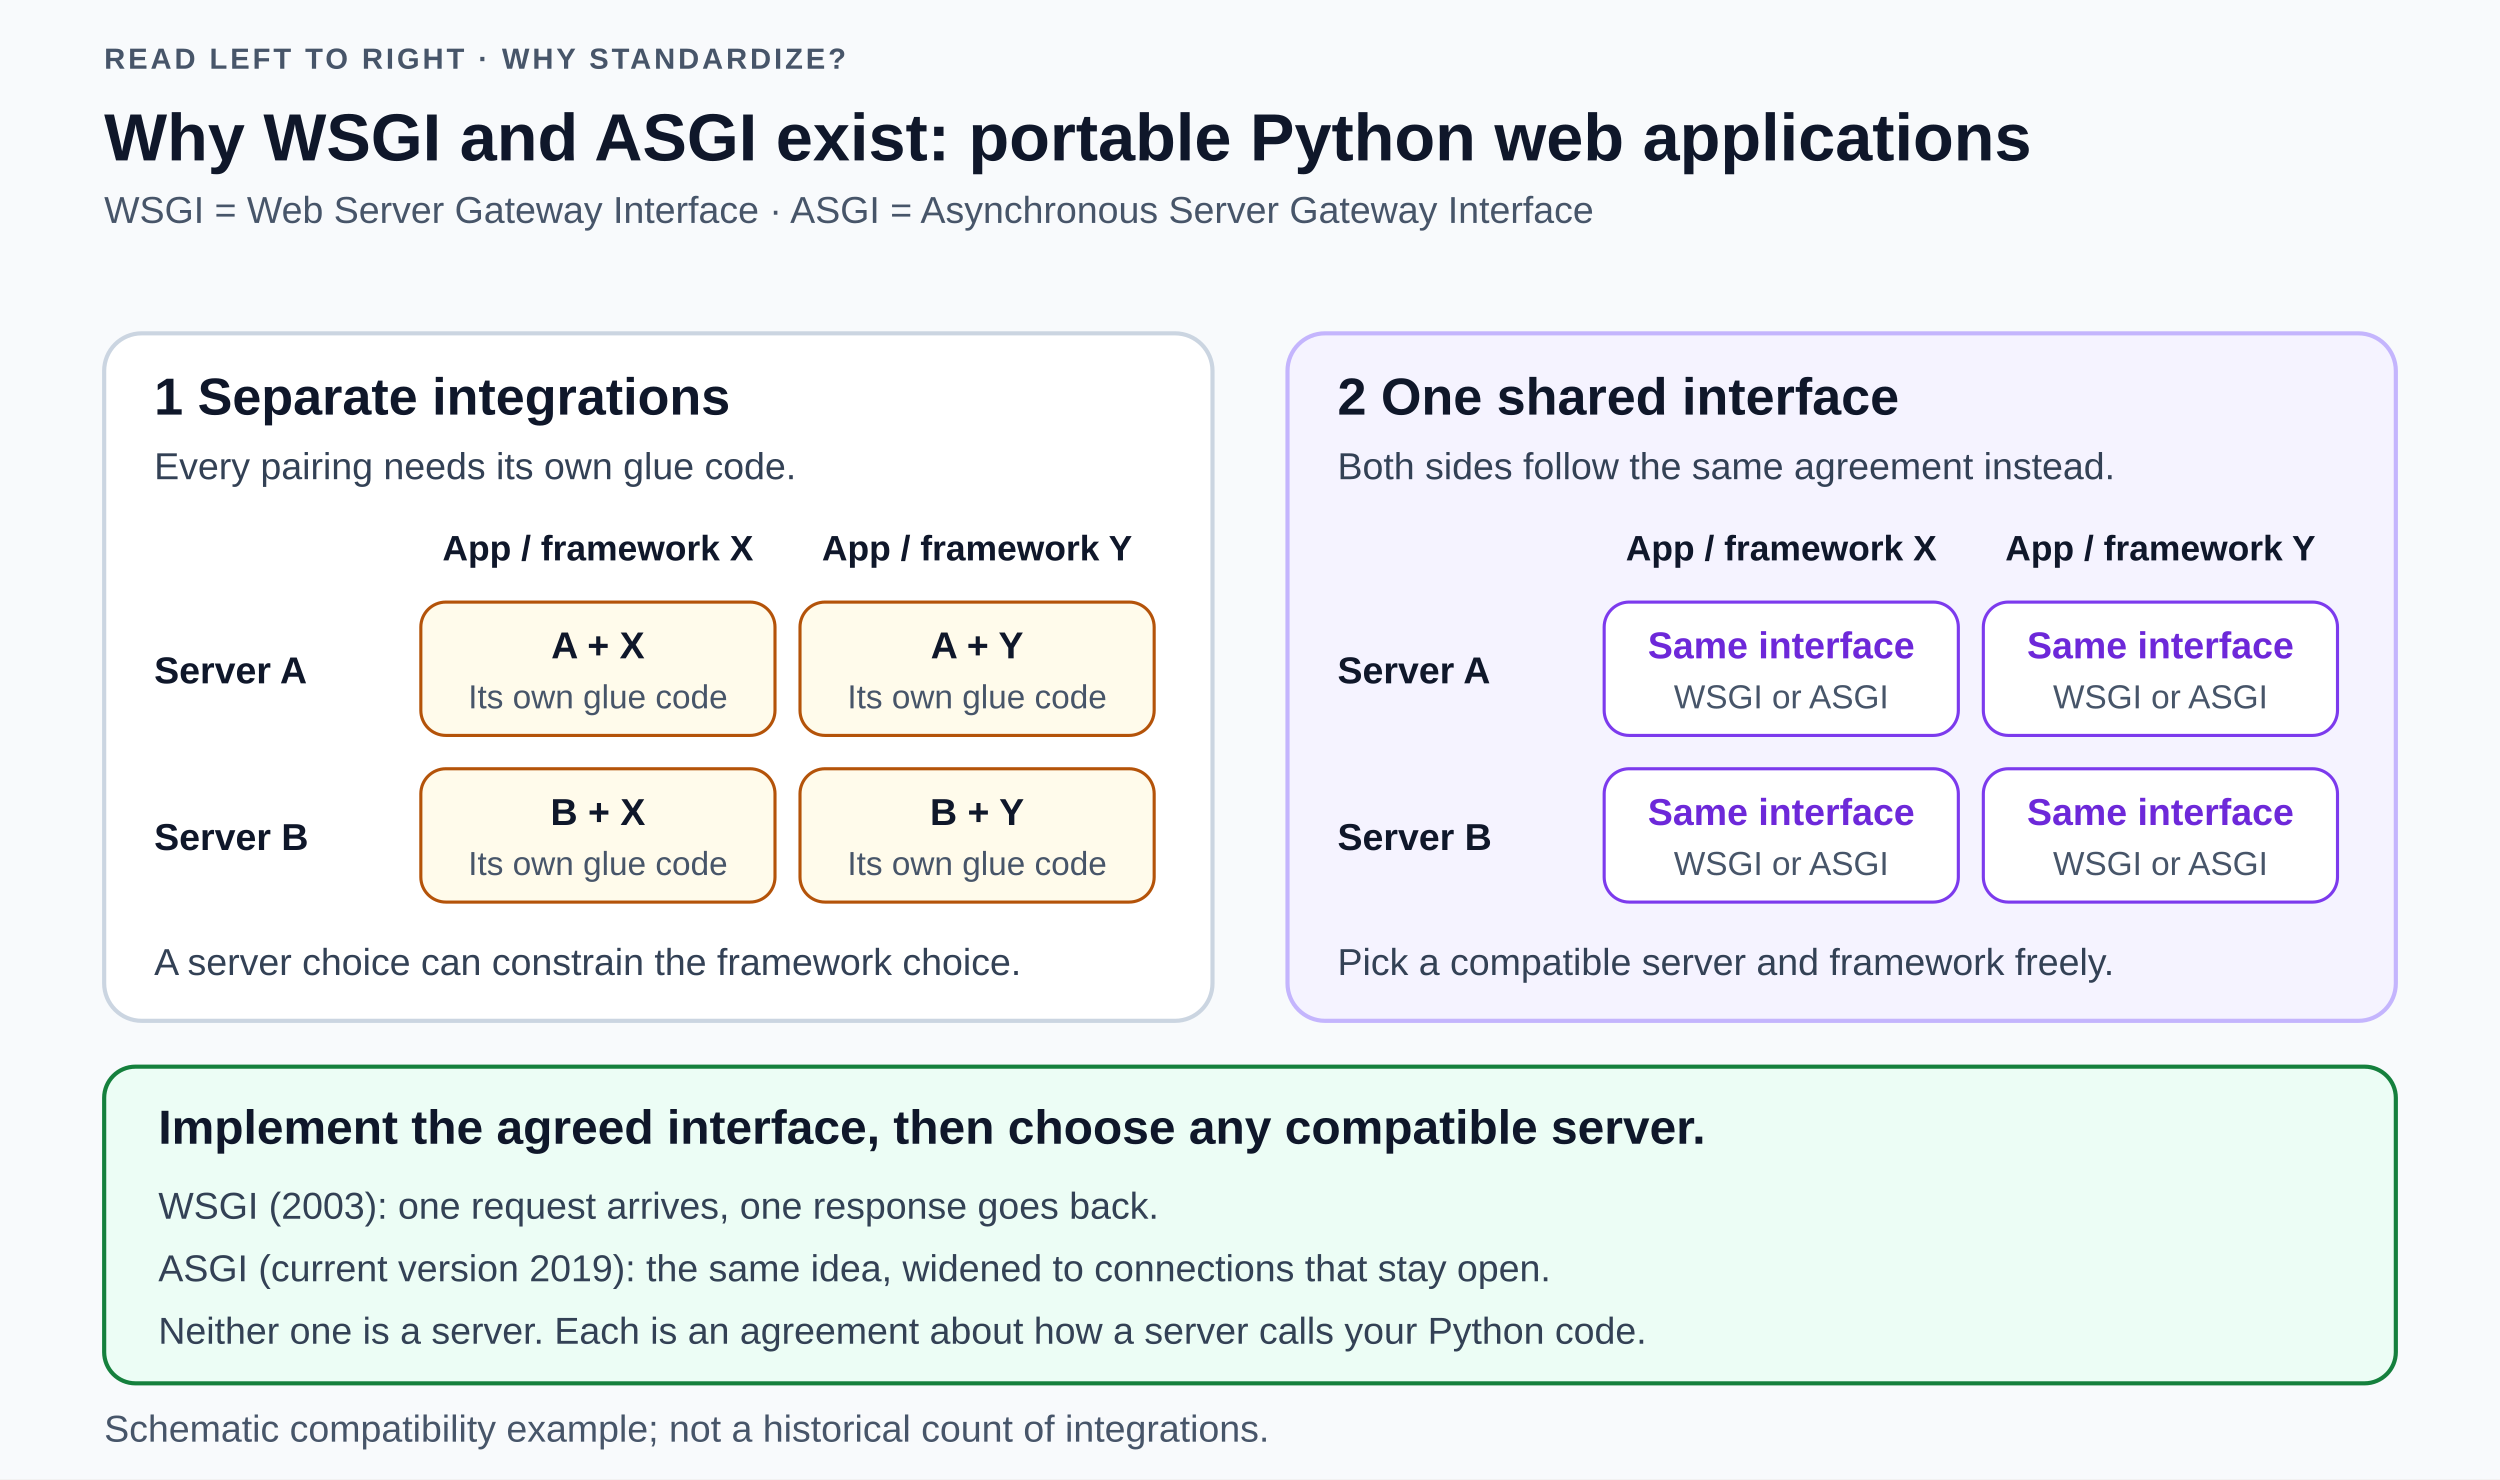
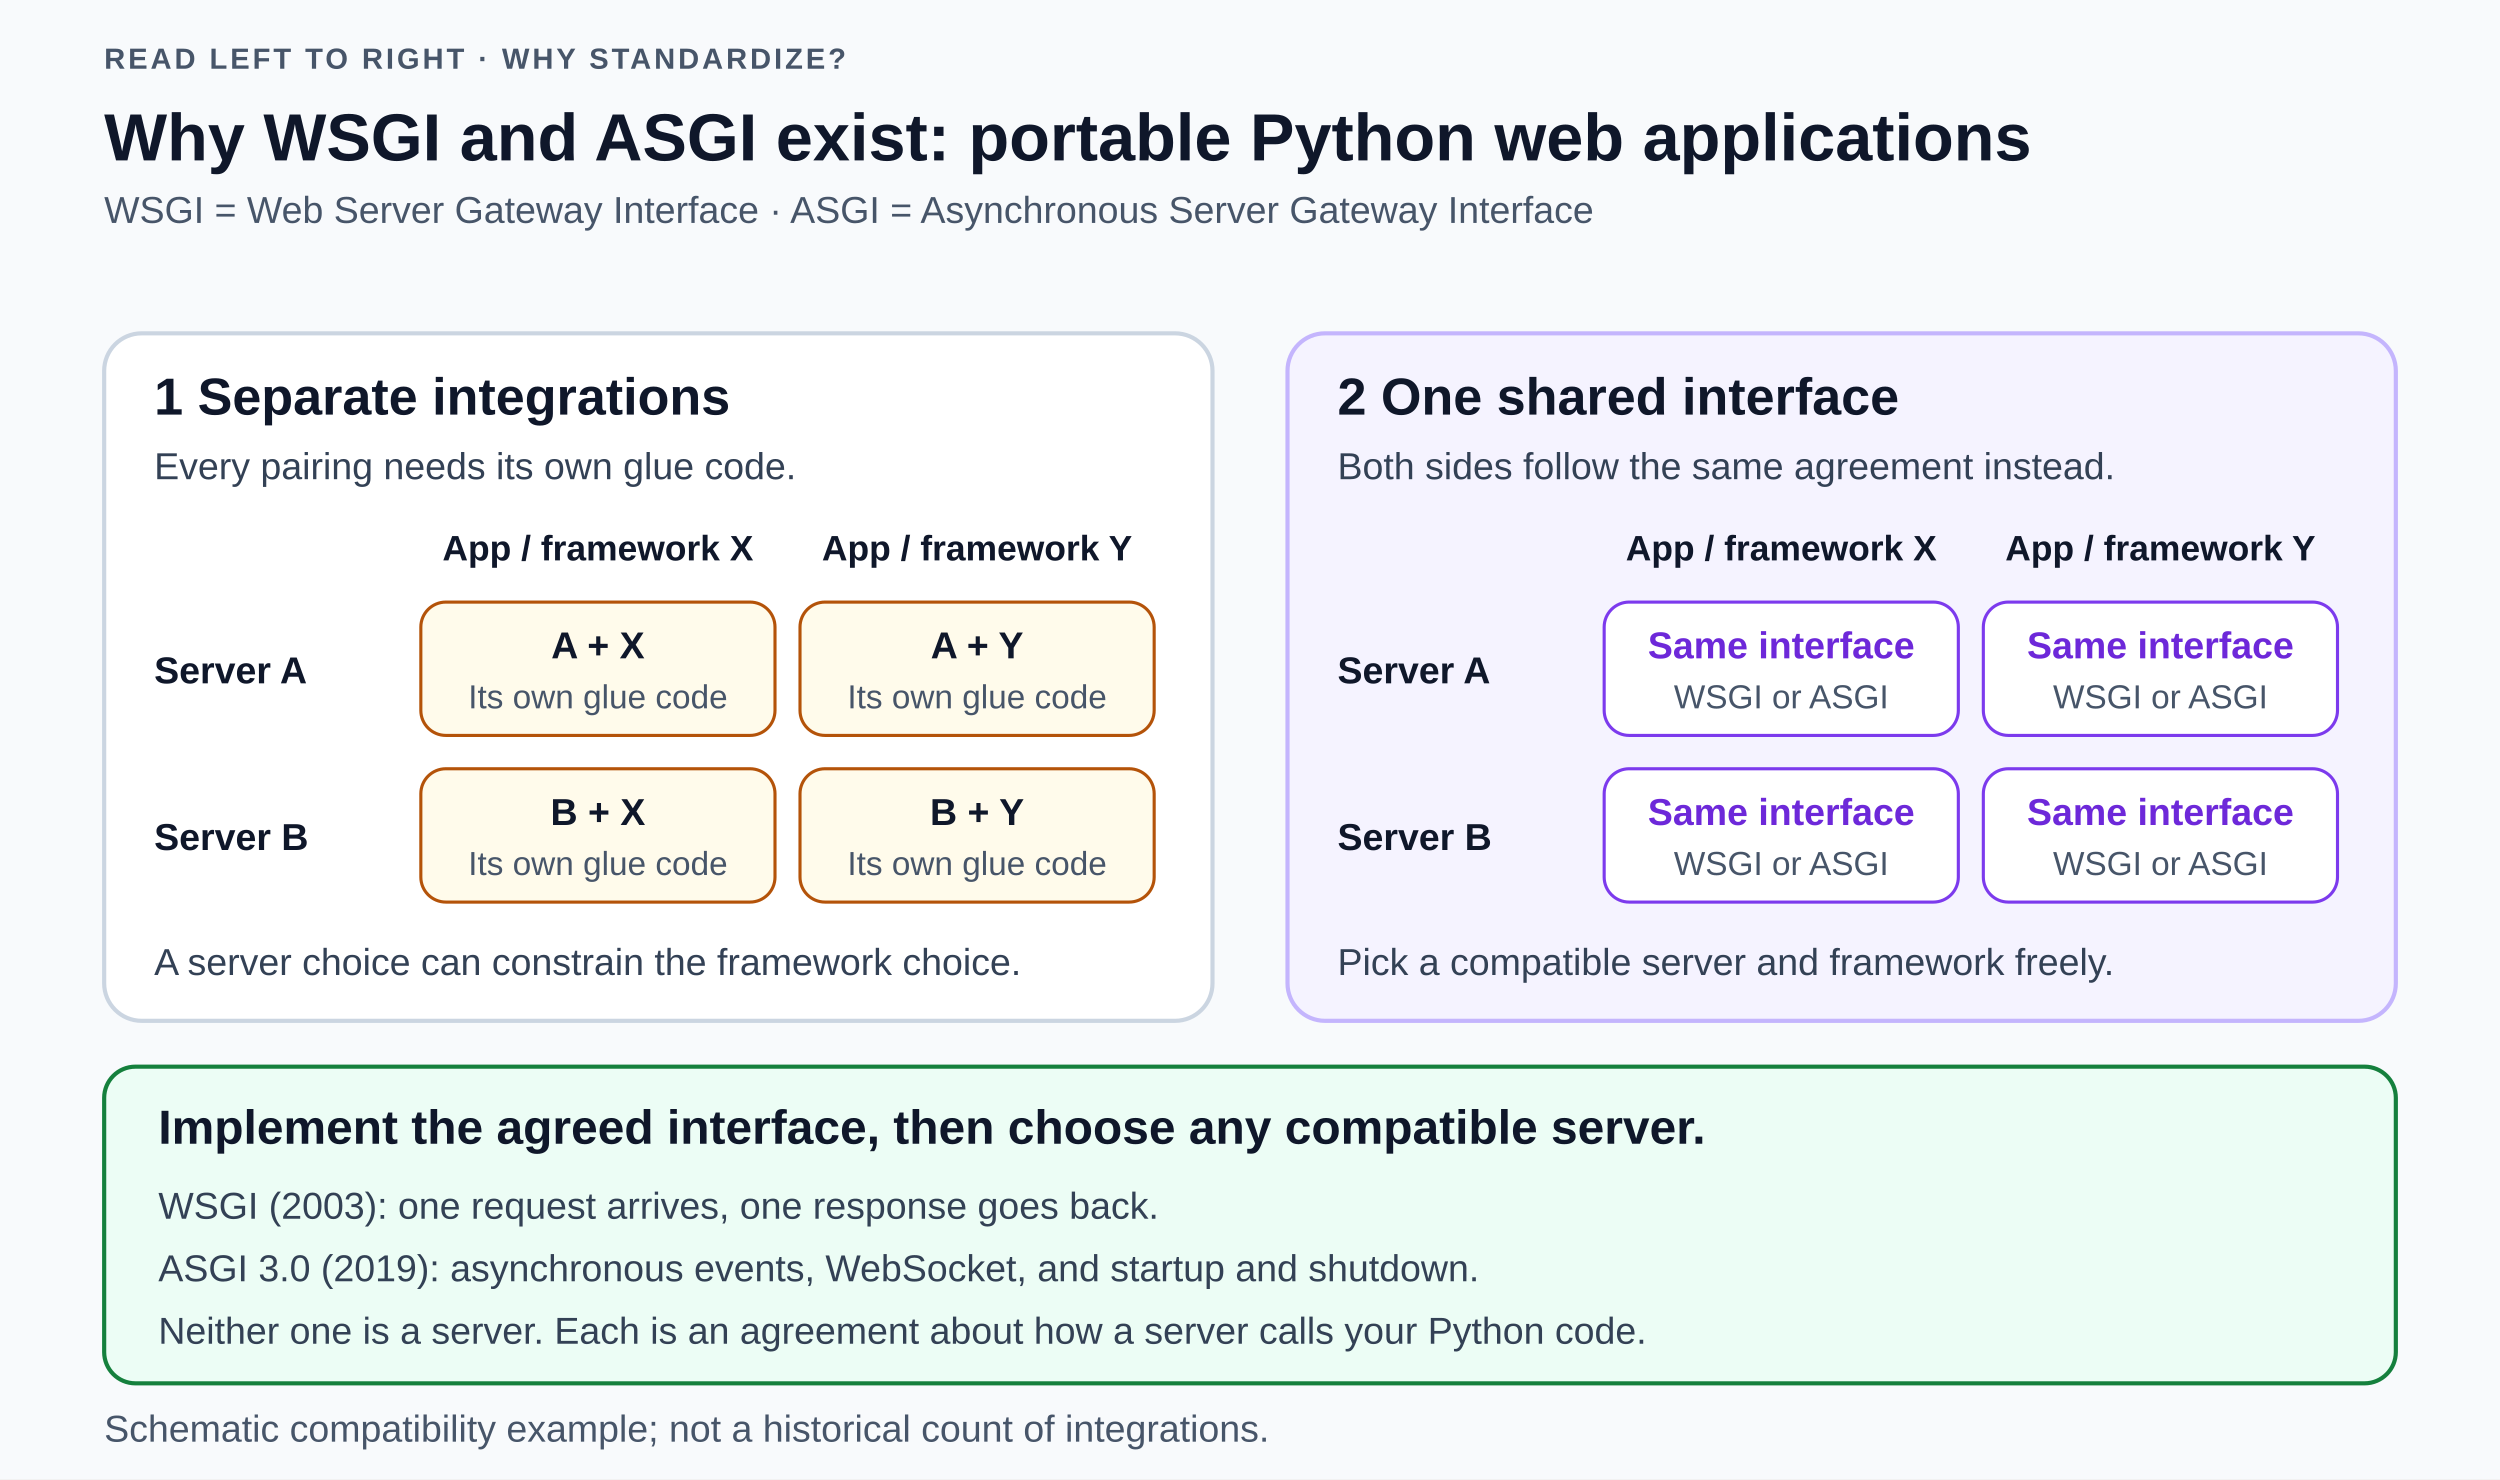
<svg xmlns="http://www.w3.org/2000/svg" width="1200" height="710" viewBox="0 0 1200 710" role="img" aria-labelledby="title desc">
  <defs>
    <style>
      text { font-family: Arial, Helvetica, sans-serif; fill: #0f172a; }
      .eyebrow { font-size: 14px; font-weight: 700; letter-spacing: 1.4px; fill: #475569; }
      .title { font-size: 32px; font-weight: 700; }
      .subtitle { font-size: 18px; fill: #475569; }
      .panel-title { font-size: 25px; font-weight: 700; }
      .copy { font-size: 18px; fill: #334155; }
      .column-label { font-size: 17px; font-weight: 700; text-anchor: middle; }
      .row-label { font-size: 18px; font-weight: 700; }
      .cell-label { font-size: 18px; font-weight: 700; text-anchor: middle; }
      .cell-note { font-size: 16px; fill: #475569; text-anchor: middle; }
    </style>
  </defs>
  <rect width="1200" height="710" fill="#f8fafc" />
  <g id="heading">
    <text class="eyebrow" x="50" y="33">READ LEFT TO RIGHT · WHY STANDARDIZE?</text>
    <text class="title" x="50" y="77">Why WSGI and ASGI exist: portable Python web applications</text>
    <text class="subtitle" x="50" y="107">WSGI = Web Server Gateway Interface · ASGI = Asynchronous Server Gateway Interface</text>
  </g>
  <g id="separate-integrations">
    <rect x="50" y="160" width="532" height="330" rx="18" fill="#ffffff" stroke="#cbd5e1" stroke-width="2" />
    <text class="panel-title" x="74" y="199">1  Separate integrations</text>
    <text class="copy" x="74" y="230">Every pairing needs its own glue code.</text>
    <text class="column-label" x="287" y="269">App / framework X</text>
    <text class="column-label" x="469" y="269">App / framework Y</text>
    <text class="row-label" x="74" y="328">Server A</text>
    <text class="row-label" x="74" y="408">Server B</text>
    <rect x="202" y="289" width="170" height="64" rx="12" fill="#fffbeb" stroke="#b45309" stroke-width="1.5" />
    <text class="cell-label" x="287" y="316">A + X</text>
    <text class="cell-note" x="287" y="340">Its own glue code</text>
    <rect x="384" y="289" width="170" height="64" rx="12" fill="#fffbeb" stroke="#b45309" stroke-width="1.5" />
    <text class="cell-label" x="469" y="316">A + Y</text>
    <text class="cell-note" x="469" y="340">Its own glue code</text>
    <rect x="202" y="369" width="170" height="64" rx="12" fill="#fffbeb" stroke="#b45309" stroke-width="1.5" />
    <text class="cell-label" x="287" y="396">B + X</text>
    <text class="cell-note" x="287" y="420">Its own glue code</text>
    <rect x="384" y="369" width="170" height="64" rx="12" fill="#fffbeb" stroke="#b45309" stroke-width="1.5" />
    <text class="cell-label" x="469" y="396">B + Y</text>
    <text class="cell-note" x="469" y="420">Its own glue code</text>
    <text class="copy" x="74" y="468">A server choice can constrain the framework choice.</text>
  </g>
  <g id="shared-contract">
    <rect x="618" y="160" width="532" height="330" rx="18" fill="#f5f3ff" stroke="#c4b5fd" stroke-width="2" />
    <text class="panel-title" x="642" y="199">2  One shared interface</text>
    <text class="copy" x="642" y="230">Both sides follow the same agreement instead.</text>
    <text class="column-label" x="855" y="269">App / framework X</text>
    <text class="column-label" x="1037" y="269">App / framework Y</text>
    <text class="row-label" x="642" y="328">Server A</text>
    <text class="row-label" x="642" y="408">Server B</text>
    <rect x="770" y="289" width="170" height="64" rx="12" fill="#ffffff" stroke="#7c3aed" stroke-width="1.5" />
    <text class="cell-label" x="855" y="316" style="fill:#6d28d9">Same interface</text>
    <text class="cell-note" x="855" y="340">WSGI or ASGI</text>
    <rect x="952" y="289" width="170" height="64" rx="12" fill="#ffffff" stroke="#7c3aed" stroke-width="1.5" />
    <text class="cell-label" x="1037" y="316" style="fill:#6d28d9">Same interface</text>
    <text class="cell-note" x="1037" y="340">WSGI or ASGI</text>
    <rect x="770" y="369" width="170" height="64" rx="12" fill="#ffffff" stroke="#7c3aed" stroke-width="1.5" />
    <text class="cell-label" x="855" y="396" style="fill:#6d28d9">Same interface</text>
    <text class="cell-note" x="855" y="420">WSGI or ASGI</text>
    <rect x="952" y="369" width="170" height="64" rx="12" fill="#ffffff" stroke="#7c3aed" stroke-width="1.5" />
    <text class="cell-label" x="1037" y="396" style="fill:#6d28d9">Same interface</text>
    <text class="cell-note" x="1037" y="420">WSGI or ASGI</text>
    <text class="copy" x="642" y="468">Pick a compatible server and framework freely.</text>
  </g>
  <g id="takeaway">
    <rect x="50" y="512" width="1100" height="152" rx="15" fill="#ecfdf5" stroke="#15803d" stroke-width="2" />
    <text x="76" y="549" font-size="23" font-weight="700">Implement the agreed interface, then choose any compatible server.</text>
    <text class="copy" x="76" y="585">WSGI (2003): one request arrives, one response goes back.</text>
-     <text class="copy" x="76" y="615">ASGI (current version 2019): the same idea, widened to connections that stay open.</text>
+     <text class="copy" x="76" y="615">ASGI 3.0 (2019): asynchronous events, WebSocket, and startup and shutdown.</text>
    <text class="copy" x="76" y="645">Neither one is a server. Each is an agreement about how a server calls your Python code.</text>
  </g>
  <text class="subtitle" x="50" y="692">Schematic compatibility example; not a historical count of integrations.</text>
</svg>
